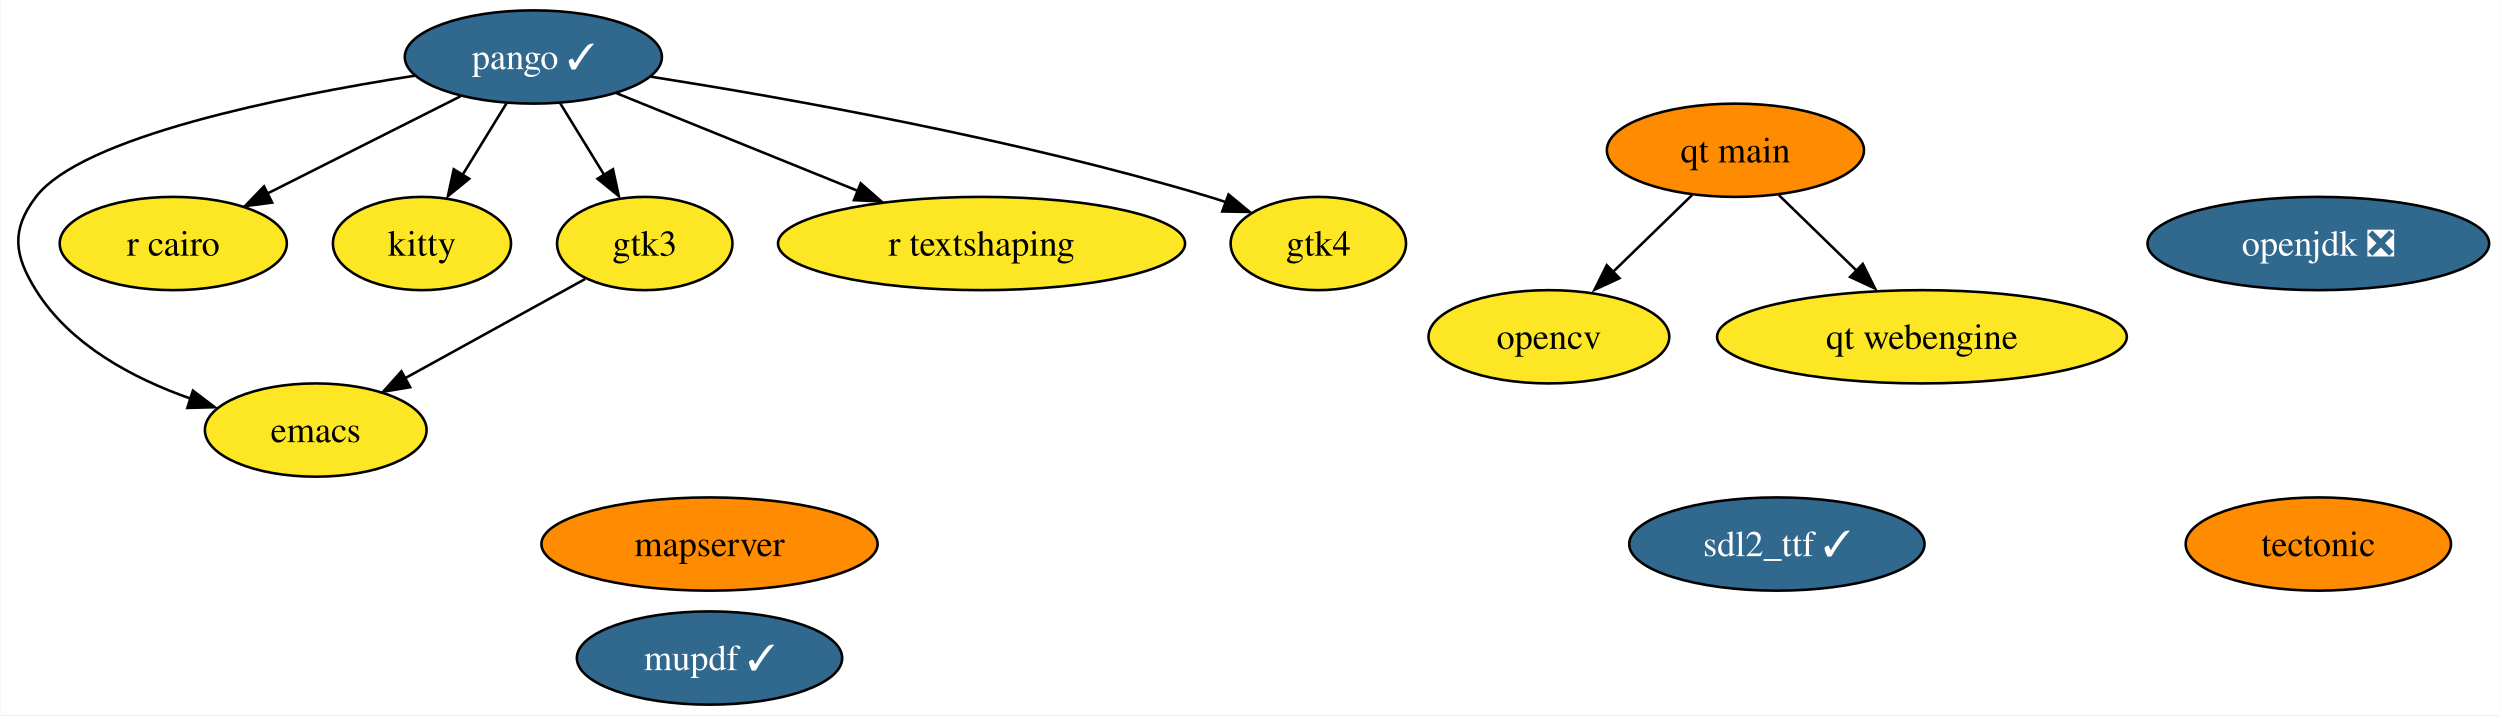
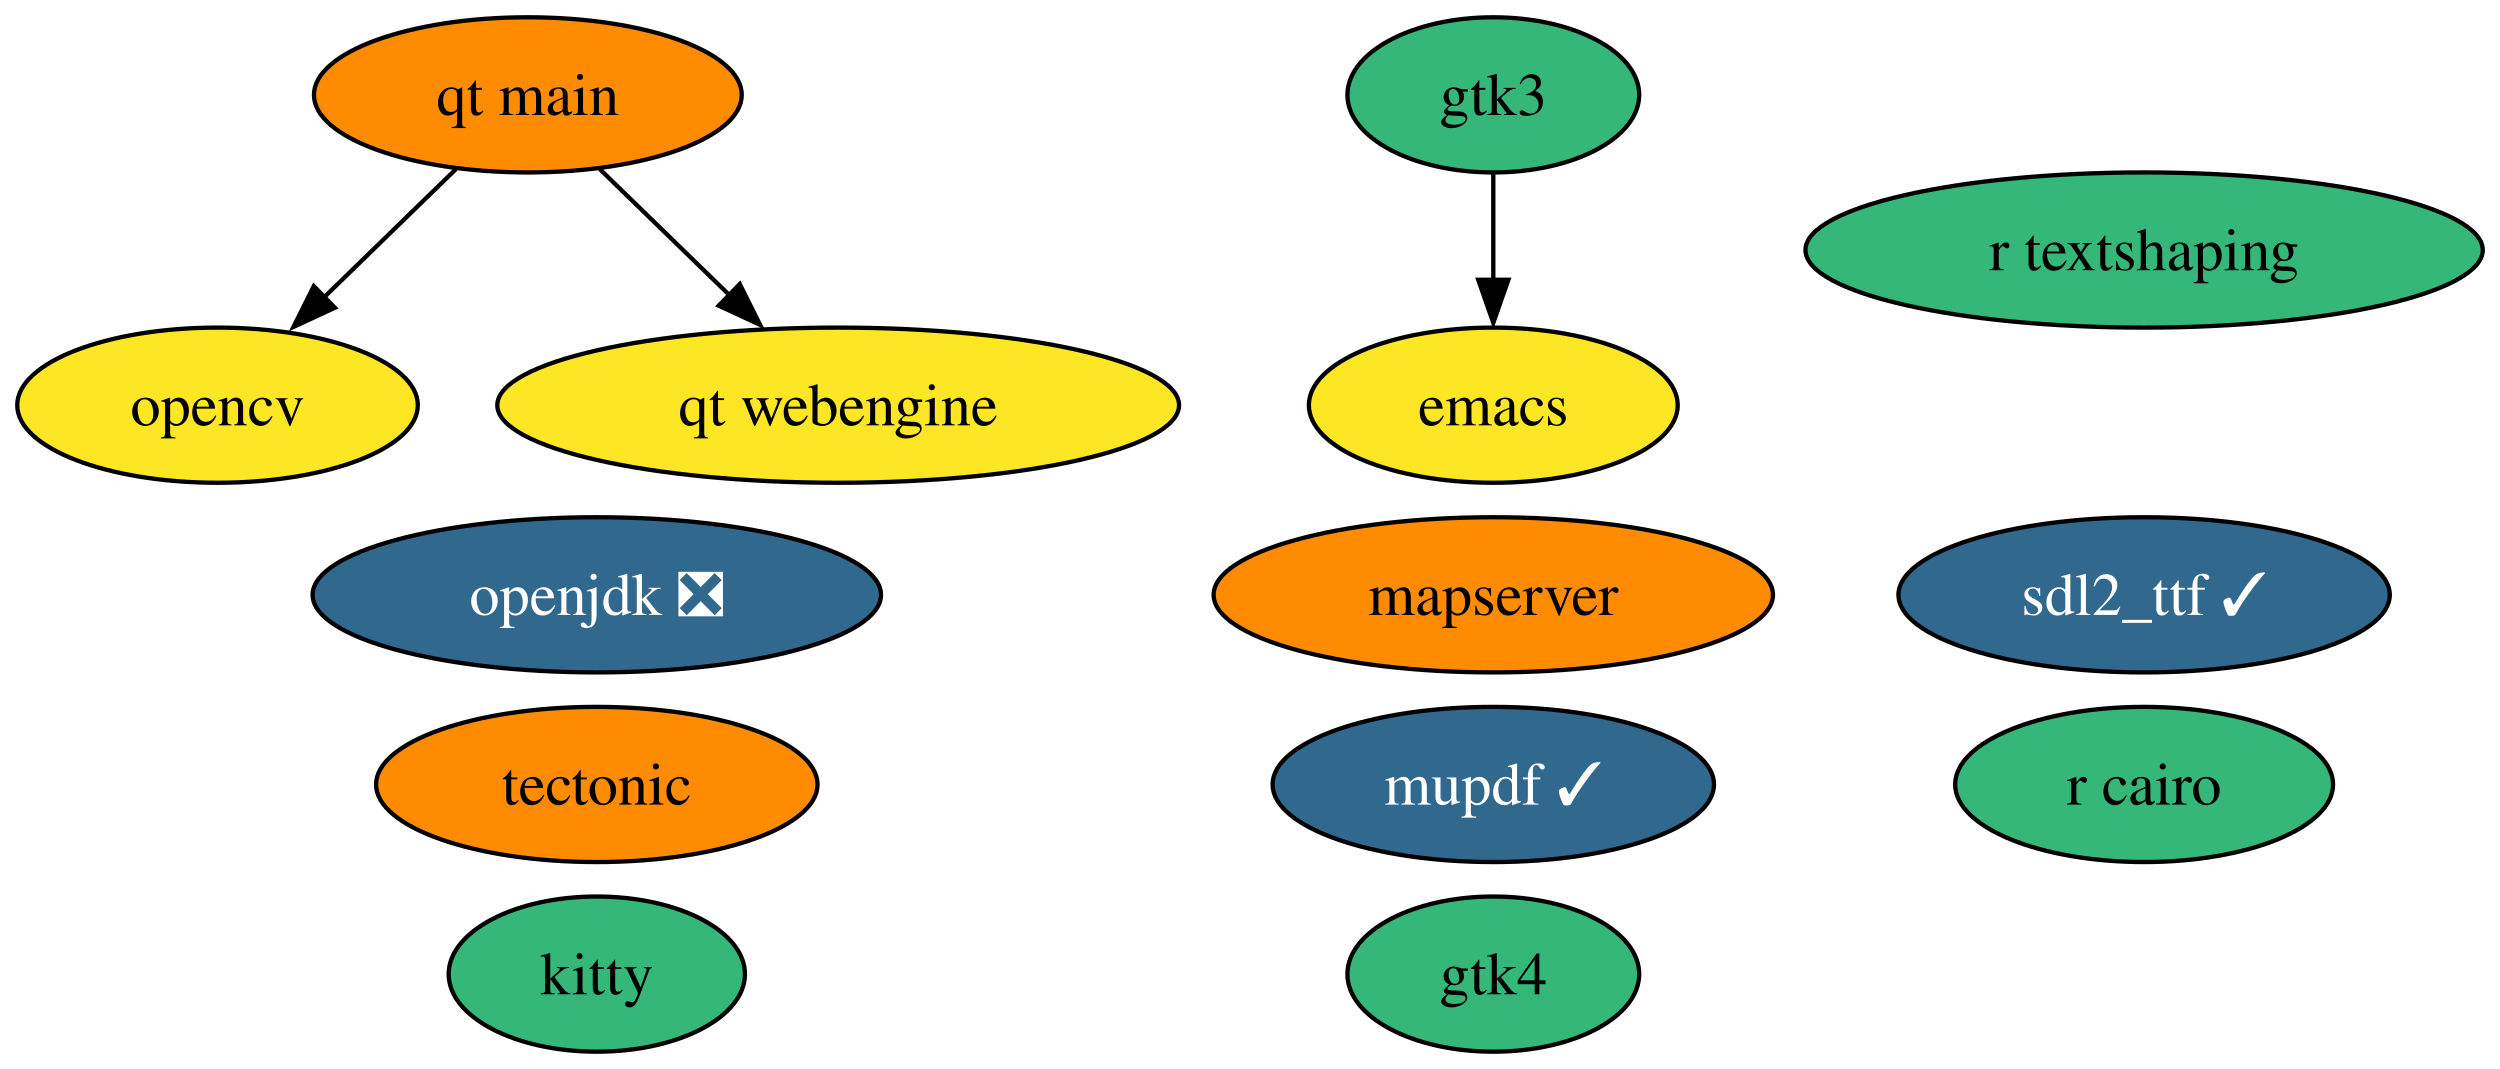
- <svg xmlns="http://www.w3.org/2000/svg" xmlns:xlink="http://www.w3.org/1999/xlink" width="965pt" height="276pt" viewBox="0.00 0.00 964.63 276.00">
-   <g id="graph0" class="graph" transform="scale(1 1) rotate(0) translate(4 272)">
-     <polygon fill="white" stroke="none" points="-4,4 -4,-272 960.63,-272 960.63,4 -4,4" />
+ <svg xmlns="http://www.w3.org/2000/svg" xmlns:xlink="http://www.w3.org/1999/xlink" width="580pt" height="248pt" viewBox="0.00 0.00 580.04 248.00">
+   <g id="graph0" class="graph" transform="scale(1 1) rotate(0) translate(4 244)">
+     <polygon fill="white" stroke="none" points="-4,4 -4,-244 576.04,-244 576.04,4 -4,4" />
    <g id="node1" class="node">
      <g id="a_node1">
        <a xlink:href="https://github.com/conda-forge/emacs-feedstock" xlink:title="emacs">
-           <ellipse fill="#fde725" stroke="black" cx="117.69" cy="-106" rx="42.79" ry="18" />
-           <text text-anchor="middle" x="117.69" y="-101.33" font-family="Times,serif" font-size="14.00">emacs</text>
+           <ellipse fill="#fde725" stroke="black" cx="342.47" cy="-150" rx="42.79" ry="18" />
+           <text text-anchor="middle" x="342.47" y="-145.32" font-family="Times,serif" font-size="14.00">emacs</text>
        </a>
      </g>
    </g>
    <g id="node2" class="node">
      <g id="a_node2">
        <a xlink:href="https://github.com/conda-forge/opencv-feedstock" xlink:title="opencv">
-           <ellipse fill="#fde725" stroke="black" cx="593.69" cy="-142" rx="46.47" ry="18" />
-           <text text-anchor="middle" x="593.69" y="-137.32" font-family="Times,serif" font-size="14.00">opencv</text>
+           <ellipse fill="#fde725" stroke="black" cx="46.47" cy="-150" rx="46.47" ry="18" />
+           <text text-anchor="middle" x="46.47" y="-145.32" font-family="Times,serif" font-size="14.00">opencv</text>
        </a>
      </g>
    </g>
    <g id="node3" class="node">
      <g id="a_node3">
        <a xlink:href="https://github.com/conda-forge/openjdk-feedstock/pull/122" xlink:title="openjdk ❎">
-           <ellipse fill="#31688e" stroke="black" cx="890.69" cy="-178" rx="65.94" ry="18" />
-           <text text-anchor="middle" x="890.69" y="-173.32" font-family="Times,serif" font-size="14.00" fill="white">openjdk ❎</text>
+           <ellipse fill="#31688e" stroke="black" cx="134.47" cy="-106" rx="65.94" ry="18" />
+           <text text-anchor="middle" x="134.47" y="-101.33" font-family="Times,serif" font-size="14.00" fill="white">openjdk ❎</text>
        </a>
      </g>
    </g>
    <g id="node4" class="node">
      <g id="a_node4">
-         <a xlink:href="https://github.com/conda-forge/pango-feedstock/pull/68" xlink:title="pango ✓">
-           <ellipse fill="#31688e" stroke="black" cx="201.69" cy="-250" rx="49.63" ry="18" />
-           <text text-anchor="middle" x="201.69" y="-245.32" font-family="Times,serif" font-size="14.00" fill="white">pango ✓</text>
+         <a xlink:href="https://github.com/conda-forge/r-cairo-feedstock" xlink:title="r cairo">
+           <ellipse fill="#35b779" stroke="black" cx="493.47" cy="-62" rx="43.84" ry="18" />
+           <text text-anchor="middle" x="493.47" y="-57.33" font-family="Times,serif" font-size="14.00">r cairo</text>
        </a>
      </g>
    </g>
-     <g id="edge4" class="edge">
-       <path fill="none" stroke="black" d="M155.92,-242.78C104.94,-234.81 27.34,-219.18 9.69,-196 0,-183.27 1.23,-173.58 9.69,-160 22.85,-138.88 47.15,-125.94 69.37,-118.14" />
-       <polygon fill="black" stroke="black" points="70.28,-121.21 78.72,-114.81 68.13,-114.54 70.28,-121.21" />
-     </g>
    <g id="node5" class="node">
      <g id="a_node5">
-         <a xlink:href="https://github.com/conda-forge/r-cairo-feedstock" xlink:title="r cairo">
-           <ellipse fill="#fde725" stroke="black" cx="62.69" cy="-178" rx="43.84" ry="18" />
-           <text text-anchor="middle" x="62.69" y="-173.32" font-family="Times,serif" font-size="14.00">r cairo</text>
+         <a xlink:href="https://github.com/conda-forge/tectonic-feedstock" xlink:title="tectonic">
+           <ellipse fill="#ff8c00" stroke="black" cx="134.47" cy="-62" rx="51.21" ry="18" />
+           <text text-anchor="middle" x="134.47" y="-57.33" font-family="Times,serif" font-size="14.00">tectonic</text>
        </a>
      </g>
    </g>
-     <g id="edge6" class="edge">
-       <path fill="none" stroke="black" d="M173.56,-234.83C152.05,-224 122.21,-208.97 98.91,-197.24" />
-       <polygon fill="black" stroke="black" points="100.87,-193.8 90.36,-192.43 97.72,-200.06 100.87,-193.8" />
-     </g>
-     <g id="node8" class="node">
-       <g id="a_node8">
-         <a xlink:href="https://github.com/conda-forge/kitty-feedstock" xlink:title="kitty">
-           <ellipse fill="#fde725" stroke="black" cx="158.69" cy="-178" rx="34.37" ry="18" />
-           <text text-anchor="middle" x="158.69" y="-173.32" font-family="Times,serif" font-size="14.00">kitty</text>
-         </a>
-       </g>
-     </g>
-     <g id="edge3" class="edge">
-       <path fill="none" stroke="black" d="M191.28,-232.05C186.19,-223.77 179.96,-213.62 174.31,-204.42" />
-       <polygon fill="black" stroke="black" points="176.93,-203 168.71,-196.31 170.96,-206.66 176.93,-203" />
-     </g>
-     <g id="node9" class="node">
-       <g id="a_node9">
-         <a xlink:href="https://github.com/conda-forge/gtk3-feedstock" xlink:title="gtk3">
-           <ellipse fill="#fde725" stroke="black" cx="244.69" cy="-178" rx="33.85" ry="18" />
-           <text text-anchor="middle" x="244.69" y="-173.32" font-family="Times,serif" font-size="14.00">gtk3</text>
-         </a>
-       </g>
-     </g>
-     <g id="edge1" class="edge">
-       <path fill="none" stroke="black" d="M212.1,-232.05C217.19,-223.77 223.43,-213.62 229.07,-204.42" />
-       <polygon fill="black" stroke="black" points="232.42,-206.66 234.68,-196.31 226.46,-203 232.42,-206.66" />
-     </g>
-     <g id="node11" class="node">
-       <g id="a_node11">
-         <a xlink:href="https://github.com/conda-forge/r-textshaping-feedstock" xlink:title="r textshaping">
-           <ellipse fill="#fde725" stroke="black" cx="374.69" cy="-178" rx="78.57" ry="18" />
-           <text text-anchor="middle" x="374.69" y="-173.32" font-family="Times,serif" font-size="14.00">r textshaping</text>
-         </a>
-       </g>
-     </g>
-     <g id="edge5" class="edge">
-       <path fill="none" stroke="black" d="M233.83,-236C259.96,-225.42 297.23,-210.34 326.87,-198.35" />
-       <polygon fill="black" stroke="black" points="328.05,-201.24 336.01,-194.25 325.43,-194.75 328.05,-201.24" />
-     </g>
-     <g id="node12" class="node">
-       <g id="a_node12">
-         <a xlink:href="https://github.com/conda-forge/gtk4-feedstock" xlink:title="gtk4">
-           <ellipse fill="#fde725" stroke="black" cx="504.69" cy="-178" rx="33.85" ry="18" />
-           <text text-anchor="middle" x="504.69" y="-173.32" font-family="Times,serif" font-size="14.00">gtk4</text>
-         </a>
-       </g>
-     </g>
-     <g id="edge2" class="edge">
-       <path fill="none" stroke="black" d="M247.11,-242.38C299.68,-234.13 388.53,-218.33 462.69,-196 464.73,-195.39 466.8,-194.72 468.88,-194" />
-       <polygon fill="black" stroke="black" points="470.03,-196.94 478.2,-190.19 467.6,-190.37 470.03,-196.94" />
-     </g>
    <g id="node6" class="node">
      <g id="a_node6">
-         <a xlink:href="https://github.com/conda-forge/tectonic-feedstock" xlink:title="tectonic">
-           <ellipse fill="#ff8c00" stroke="black" cx="890.69" cy="-62" rx="51.21" ry="18" />
-           <text text-anchor="middle" x="890.69" y="-57.33" font-family="Times,serif" font-size="14.00">tectonic</text>
+         <a xlink:href="https://github.com/conda-forge/sdl2_ttf-feedstock/pull/16" xlink:title="sdl2_ttf ✓">
+           <ellipse fill="#31688e" stroke="black" cx="493.47" cy="-106" rx="57" ry="18" />
+           <text text-anchor="middle" x="493.47" y="-101.33" font-family="Times,serif" font-size="14.00" fill="white">sdl2_ttf ✓</text>
        </a>
      </g>
    </g>
    <g id="node7" class="node">
      <g id="a_node7">
-         <a xlink:href="https://github.com/conda-forge/sdl2_ttf-feedstock/pull/16" xlink:title="sdl2_ttf ✓">
-           <ellipse fill="#31688e" stroke="black" cx="681.69" cy="-62" rx="57" ry="18" />
-           <text text-anchor="middle" x="681.69" y="-57.33" font-family="Times,serif" font-size="14.00" fill="white">sdl2_ttf ✓</text>
+         <a xlink:href="https://github.com/conda-forge/kitty-feedstock" xlink:title="kitty">
+           <ellipse fill="#35b779" stroke="black" cx="134.47" cy="-18" rx="34.37" ry="18" />
+           <text text-anchor="middle" x="134.47" y="-13.32" font-family="Times,serif" font-size="14.00">kitty</text>
        </a>
      </g>
    </g>
-     <g id="edge7" class="edge">
-       <path fill="none" stroke="black" d="M221.69,-164.32C202.27,-153.62 174.16,-138.12 152.06,-125.94" />
-       <polygon fill="black" stroke="black" points="154.14,-122.54 143.69,-120.78 150.76,-128.67 154.14,-122.54" />
+     <g id="node8" class="node">
+       <g id="a_node8">
+         <a xlink:href="https://github.com/conda-forge/gtk3-feedstock" xlink:title="gtk3">
+           <ellipse fill="#35b779" stroke="black" cx="342.47" cy="-222" rx="33.85" ry="18" />
+           <text text-anchor="middle" x="342.47" y="-217.32" font-family="Times,serif" font-size="14.00">gtk3</text>
+         </a>
+       </g>
+     </g>
+     <g id="edge1" class="edge">
+       <path fill="none" stroke="black" d="M342.47,-203.7C342.47,-196.24 342.47,-187.32 342.47,-178.97" />
+       <polygon fill="black" stroke="black" points="345.97,-179.1 342.47,-169.1 338.97,-179.1 345.97,-179.1" />
+     </g>
+     <g id="node9" class="node">
+       <g id="a_node9">
+         <a xlink:href="https://github.com/conda-forge/mupdf-feedstock/pull/30" xlink:title="mupdf ✓">
+           <ellipse fill="#31688e" stroke="black" cx="342.47" cy="-62" rx="51.21" ry="18" />
+           <text text-anchor="middle" x="342.47" y="-57.33" font-family="Times,serif" font-size="14.00" fill="white">mupdf ✓</text>
+         </a>
+       </g>
    </g>
    <g id="node10" class="node">
      <g id="a_node10">
-         <a xlink:href="https://github.com/conda-forge/mupdf-feedstock/pull/30" xlink:title="mupdf ✓">
-           <ellipse fill="#31688e" stroke="black" cx="269.69" cy="-18" rx="51.21" ry="18" />
-           <text text-anchor="middle" x="269.69" y="-13.32" font-family="Times,serif" font-size="14.00" fill="white">mupdf ✓</text>
+         <a xlink:href="https://github.com/conda-forge/r-textshaping-feedstock" xlink:title="r textshaping">
+           <ellipse fill="#35b779" stroke="black" cx="493.47" cy="-186" rx="78.57" ry="18" />
+           <text text-anchor="middle" x="493.47" y="-181.32" font-family="Times,serif" font-size="14.00">r textshaping</text>
        </a>
      </g>
    </g>
-     <g id="node13" class="node">
-       <g id="a_node13">
-         <a xlink:href="https://github.com/conda-forge/qt-main-feedstock" xlink:title="qt main">
-           <ellipse fill="#ff8c00" stroke="black" cx="665.69" cy="-214" rx="49.63" ry="18" />
-           <text text-anchor="middle" x="665.69" y="-209.32" font-family="Times,serif" font-size="14.00">qt main</text>
+     <g id="node11" class="node">
+       <g id="a_node11">
+         <a xlink:href="https://github.com/conda-forge/gtk4-feedstock" xlink:title="gtk4">
+           <ellipse fill="#35b779" stroke="black" cx="342.47" cy="-18" rx="33.85" ry="18" />
+           <text text-anchor="middle" x="342.47" y="-13.32" font-family="Times,serif" font-size="14.00">gtk4</text>
        </a>
      </g>
    </g>
-     <g id="edge8" class="edge">
-       <path fill="none" stroke="black" d="M648.99,-196.76C639.81,-187.84 628.26,-176.61 618.09,-166.72" />
-       <polygon fill="black" stroke="black" points="620.91,-164.61 611.3,-160.15 616.03,-169.63 620.91,-164.61" />
-     </g>
-     <g id="node15" class="node">
-       <g id="a_node15">
-         <a xlink:href="https://github.com/conda-forge/qt-webengine-feedstock" xlink:title="qt webengine">
-           <ellipse fill="#fde725" stroke="black" cx="737.69" cy="-142" rx="79.09" ry="18" />
-           <text text-anchor="middle" x="737.69" y="-137.32" font-family="Times,serif" font-size="14.00">qt webengine</text>
+     <g id="node12" class="node">
+       <g id="a_node12">
+         <a xlink:href="https://github.com/conda-forge/qt-main-feedstock" xlink:title="qt main">
+           <ellipse fill="#ff8c00" stroke="black" cx="118.47" cy="-222" rx="49.63" ry="18" />
+           <text text-anchor="middle" x="118.47" y="-217.32" font-family="Times,serif" font-size="14.00">qt main</text>
        </a>
      </g>
    </g>
-     <g id="edge9" class="edge">
-       <path fill="none" stroke="black" d="M682.39,-196.76C691.44,-187.97 702.79,-176.93 712.86,-167.14" />
-       <polygon fill="black" stroke="black" points="714.85,-170.11 719.58,-160.63 709.97,-165.09 714.85,-170.11" />
+     <g id="edge2" class="edge">
+       <path fill="none" stroke="black" d="M101.77,-204.76C92.6,-195.84 81.04,-184.61 70.87,-174.72" />
+       <polygon fill="black" stroke="black" points="73.69,-172.61 64.08,-168.15 68.81,-177.63 73.69,-172.61" />
    </g>
    <g id="node14" class="node">
      <g id="a_node14">
+         <a xlink:href="https://github.com/conda-forge/qt-webengine-feedstock" xlink:title="qt webengine">
+           <ellipse fill="#fde725" stroke="black" cx="190.47" cy="-150" rx="79.09" ry="18" />
+           <text text-anchor="middle" x="190.47" y="-145.32" font-family="Times,serif" font-size="14.00">qt webengine</text>
+         </a>
+       </g>
+     </g>
+     <g id="edge3" class="edge">
+       <path fill="none" stroke="black" d="M135.17,-204.76C144.22,-195.97 155.58,-184.93 165.64,-175.14" />
+       <polygon fill="black" stroke="black" points="167.63,-178.11 172.36,-168.63 162.75,-173.09 167.63,-178.11" />
+     </g>
+     <g id="node13" class="node">
+       <g id="a_node13">
        <a xlink:href="https://github.com/conda-forge/mapserver-feedstock" xlink:title="mapserver">
-           <ellipse fill="#ff8c00" stroke="black" cx="269.69" cy="-62" rx="64.89" ry="18" />
-           <text text-anchor="middle" x="269.69" y="-57.33" font-family="Times,serif" font-size="14.00">mapserver</text>
+           <ellipse fill="#ff8c00" stroke="black" cx="342.47" cy="-106" rx="64.89" ry="18" />
+           <text text-anchor="middle" x="342.47" y="-101.33" font-family="Times,serif" font-size="14.00">mapserver</text>
        </a>
      </g>
    </g>
  </g>
</svg>
